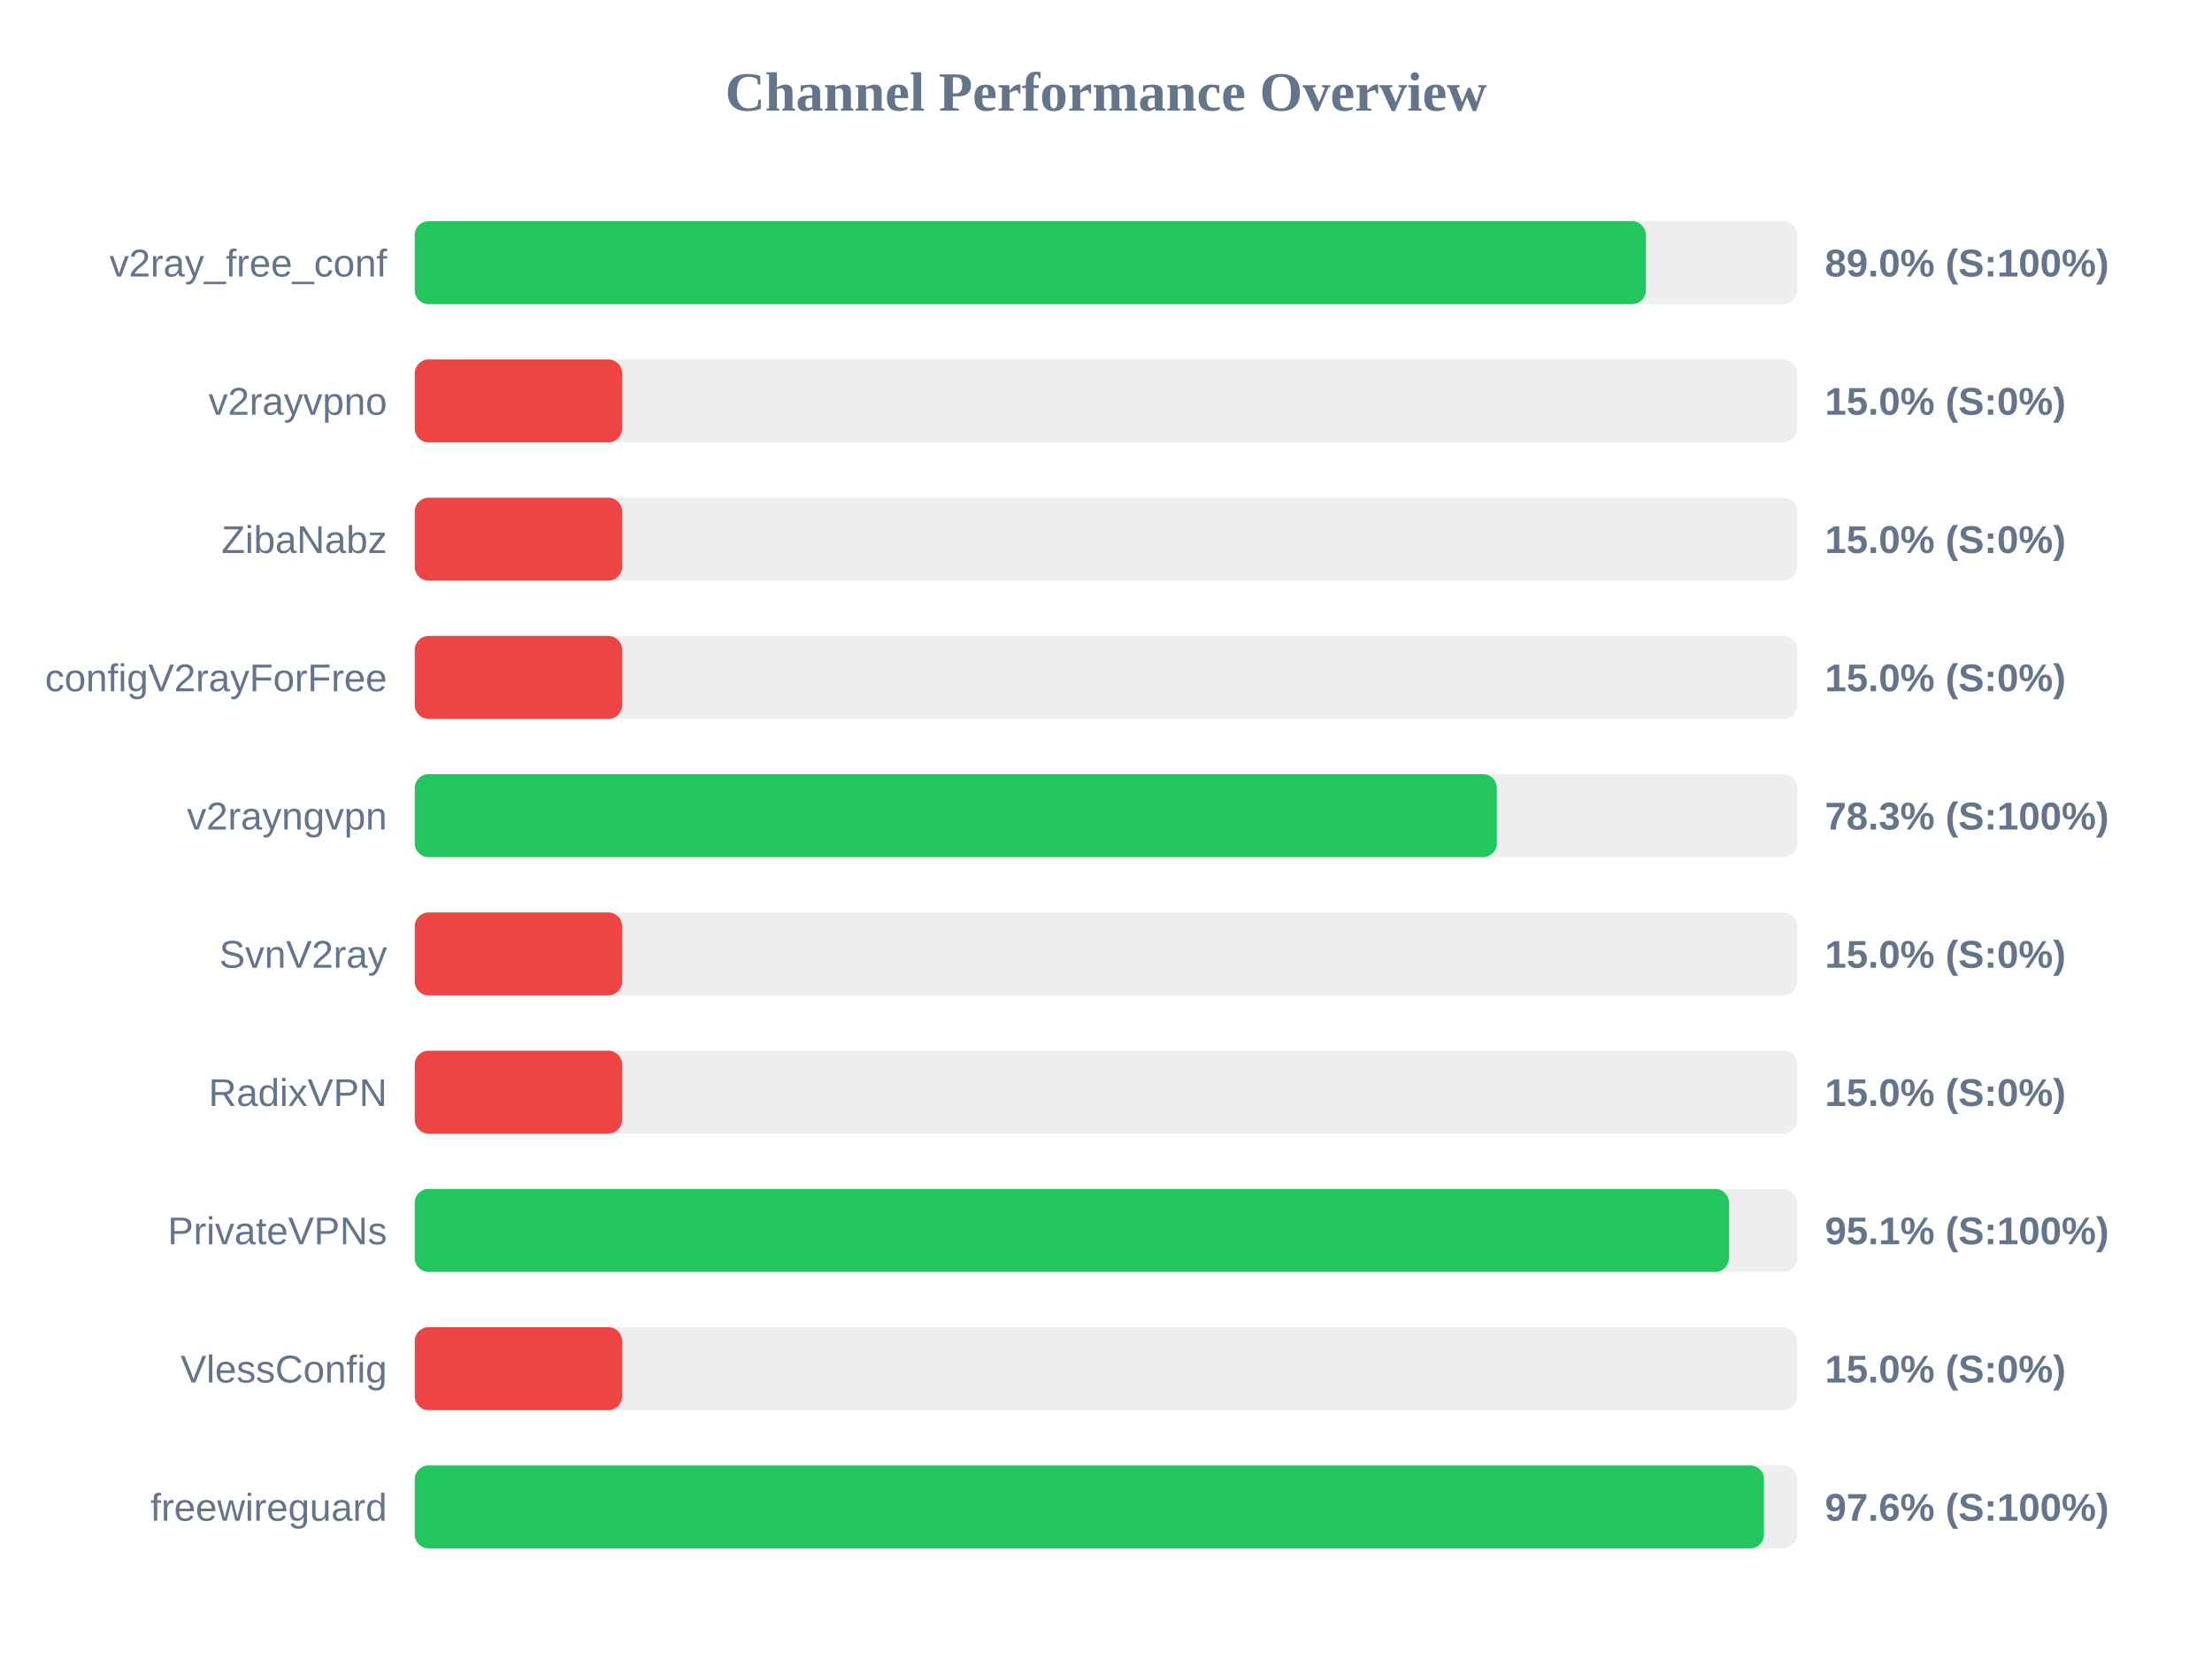
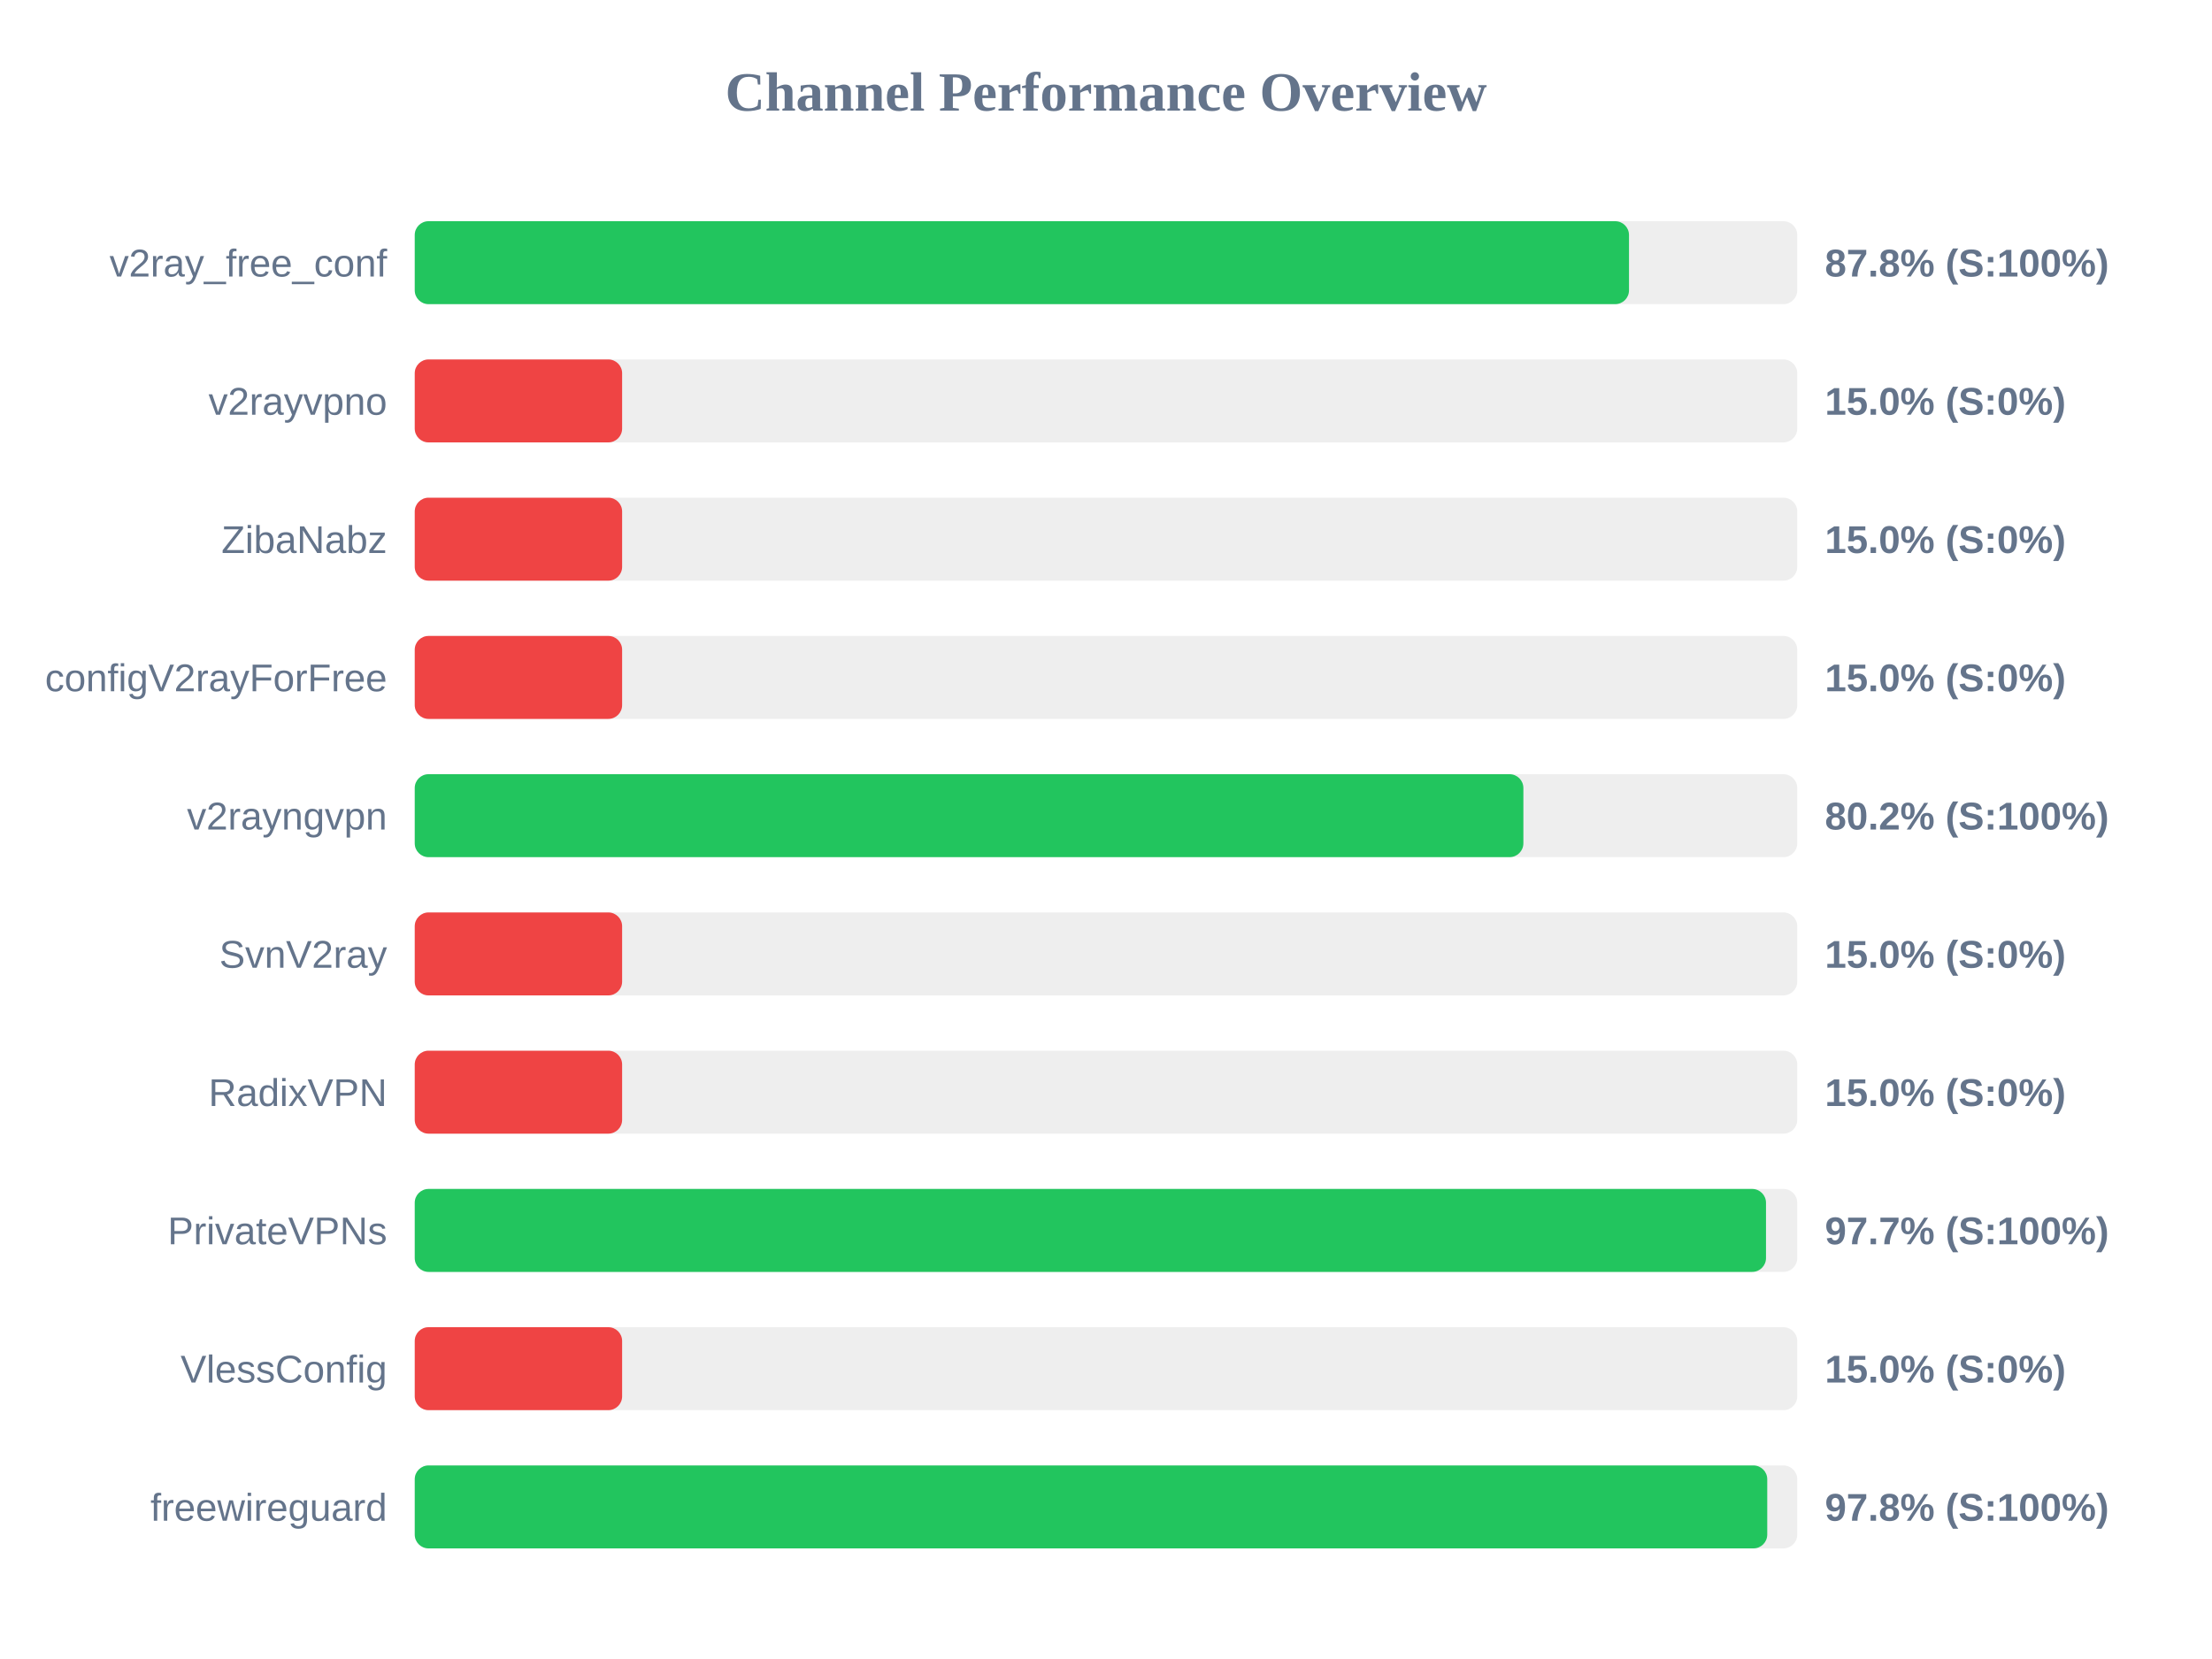
<svg xmlns="http://www.w3.org/2000/svg" width="800" height="600" version="1.1">
  <style>
        .row { font: 14px Arial; fill: #64748b; }
        .score { font: bold 14px Arial; fill: #64748b; }
    </style>
  <text x="400" y="40" text-anchor="middle" font-size="20px" font-weight="bold" fill="#64748b">Channel Performance Overview</text>
  <rect x="150" y="80" width="500" height="30" fill="#eee" rx="5" />
-   <rect x="150" y="80" width="445.25" height="30" fill="#22c55e" rx="5" />
+   <rect x="150" y="80" width="439.15" height="30" fill="#22c55e" rx="5" />
  <text x="140" y="100" text-anchor="end" class="row">v2ray_free_conf</text>
-   <text x="660" y="100" text-anchor="start" class="score">89.0% (S:100%)</text>
+   <text x="660" y="100" text-anchor="start" class="score">87.8% (S:100%)</text>
  <rect x="150" y="130" width="500" height="30" fill="#eee" rx="5" />
  <rect x="150" y="130" width="75.0" height="30" fill="#ef4444" rx="5" />
  <text x="140" y="150" text-anchor="end" class="row">v2rayvpno</text>
  <text x="660" y="150" text-anchor="start" class="score">15.0% (S:0%)</text>
  <rect x="150" y="180" width="500" height="30" fill="#eee" rx="5" />
  <rect x="150" y="180" width="75.0" height="30" fill="#ef4444" rx="5" />
  <text x="140" y="200" text-anchor="end" class="row">ZibaNabz</text>
  <text x="660" y="200" text-anchor="start" class="score">15.0% (S:0%)</text>
  <rect x="150" y="230" width="500" height="30" fill="#eee" rx="5" />
  <rect x="150" y="230" width="75.0" height="30" fill="#ef4444" rx="5" />
  <text x="140" y="250" text-anchor="end" class="row">configV2rayForFree</text>
  <text x="660" y="250" text-anchor="start" class="score">15.0% (S:0%)</text>
  <rect x="150" y="280" width="500" height="30" fill="#eee" rx="5" />
-   <rect x="150" y="280" width="391.35" height="30" fill="#22c55e" rx="5" />
+   <rect x="150" y="280" width="400.95" height="30" fill="#22c55e" rx="5" />
  <text x="140" y="300" text-anchor="end" class="row">v2rayngvpn</text>
-   <text x="660" y="300" text-anchor="start" class="score">78.3% (S:100%)</text>
+   <text x="660" y="300" text-anchor="start" class="score">80.2% (S:100%)</text>
  <rect x="150" y="330" width="500" height="30" fill="#eee" rx="5" />
  <rect x="150" y="330" width="75.0" height="30" fill="#ef4444" rx="5" />
  <text x="140" y="350" text-anchor="end" class="row">SvnV2ray</text>
  <text x="660" y="350" text-anchor="start" class="score">15.0% (S:0%)</text>
  <rect x="150" y="380" width="500" height="30" fill="#eee" rx="5" />
  <rect x="150" y="380" width="75.0" height="30" fill="#ef4444" rx="5" />
  <text x="140" y="400" text-anchor="end" class="row">RadixVPN</text>
  <text x="660" y="400" text-anchor="start" class="score">15.0% (S:0%)</text>
  <rect x="150" y="430" width="500" height="30" fill="#eee" rx="5" />
-   <rect x="150" y="430" width="475.3" height="30" fill="#22c55e" rx="5" />
+   <rect x="150" y="430" width="488.7" height="30" fill="#22c55e" rx="5" />
  <text x="140" y="450" text-anchor="end" class="row">PrivateVPNs</text>
-   <text x="660" y="450" text-anchor="start" class="score">95.1% (S:100%)</text>
+   <text x="660" y="450" text-anchor="start" class="score">97.7% (S:100%)</text>
  <rect x="150" y="480" width="500" height="30" fill="#eee" rx="5" />
  <rect x="150" y="480" width="75.0" height="30" fill="#ef4444" rx="5" />
  <text x="140" y="500" text-anchor="end" class="row">VlessConfig</text>
  <text x="660" y="500" text-anchor="start" class="score">15.0% (S:0%)</text>
  <rect x="150" y="530" width="500" height="30" fill="#eee" rx="5" />
-   <rect x="150" y="530" width="487.95" height="30" fill="#22c55e" rx="5" />
+   <rect x="150" y="530" width="489.15" height="30" fill="#22c55e" rx="5" />
  <text x="140" y="550" text-anchor="end" class="row">freewireguard</text>
-   <text x="660" y="550" text-anchor="start" class="score">97.6% (S:100%)</text>
+   <text x="660" y="550" text-anchor="start" class="score">97.8% (S:100%)</text>
</svg>
